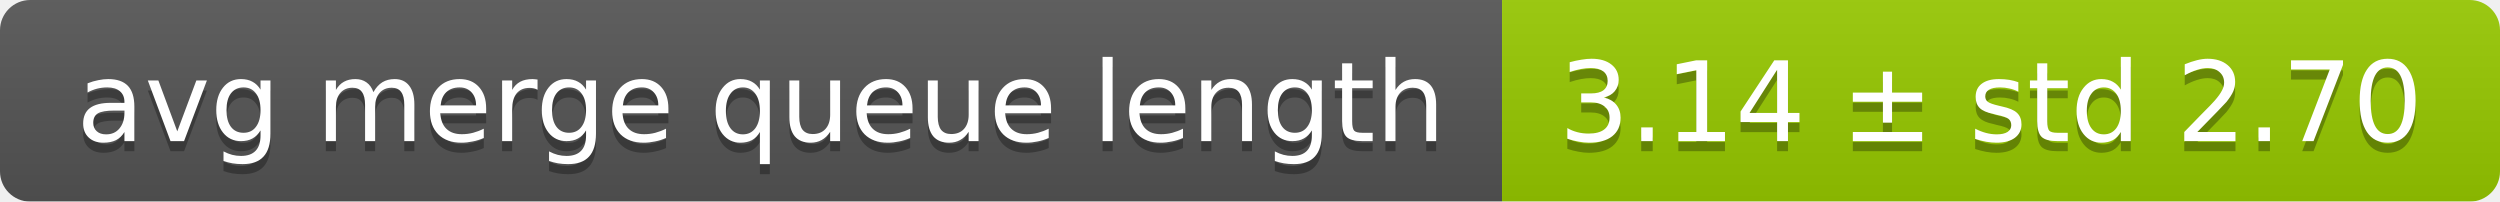
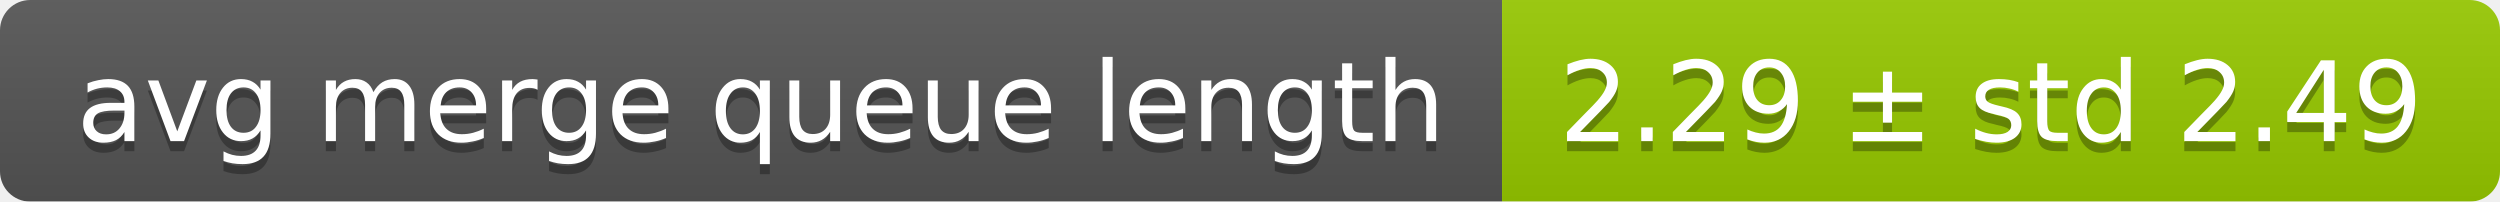
<svg xmlns="http://www.w3.org/2000/svg" width="248" height="20">
  <linearGradient id="smooth" x2="0" y2="100%">
    <stop offset="0" stop-color="#bbb" stop-opacity=".1" />
    <stop offset="1" stop-opacity=".1" />
  </linearGradient>
  <mask id="round">
    <rect width="248" height="20" rx="3" fill="#fff" />
  </mask>
  <g mask="url(#round)">
    <rect width="149" height="20" fill="#555" />
    <rect x="149" width="99" height="20" fill="#97ca00" />
    <rect width="248" height="20" fill="url(#smooth)" />
  </g>
  <g fill="#fff" text-anchor="middle" font-family="DejaVu Sans,Verdana,Geneva,sans-serif" font-size="11">
    <text x="75.5" y="15" fill="#010101" fill-opacity=".3">avg merge queue length</text>
    <text x="75.5" y="14">avg merge queue length</text>
-     <text x="197.5" y="15" fill="#010101" fill-opacity=".3">3.14 ± std 2.70</text>
-     <text x="197.5" y="14">3.14 ± std 2.70</text>
+     <text x="197.5" y="15" fill="#010101" fill-opacity=".3">2.29 ± std 2.49</text>
+     <text x="197.5" y="14">2.29 ± std 2.49</text>
  </g>
</svg>
